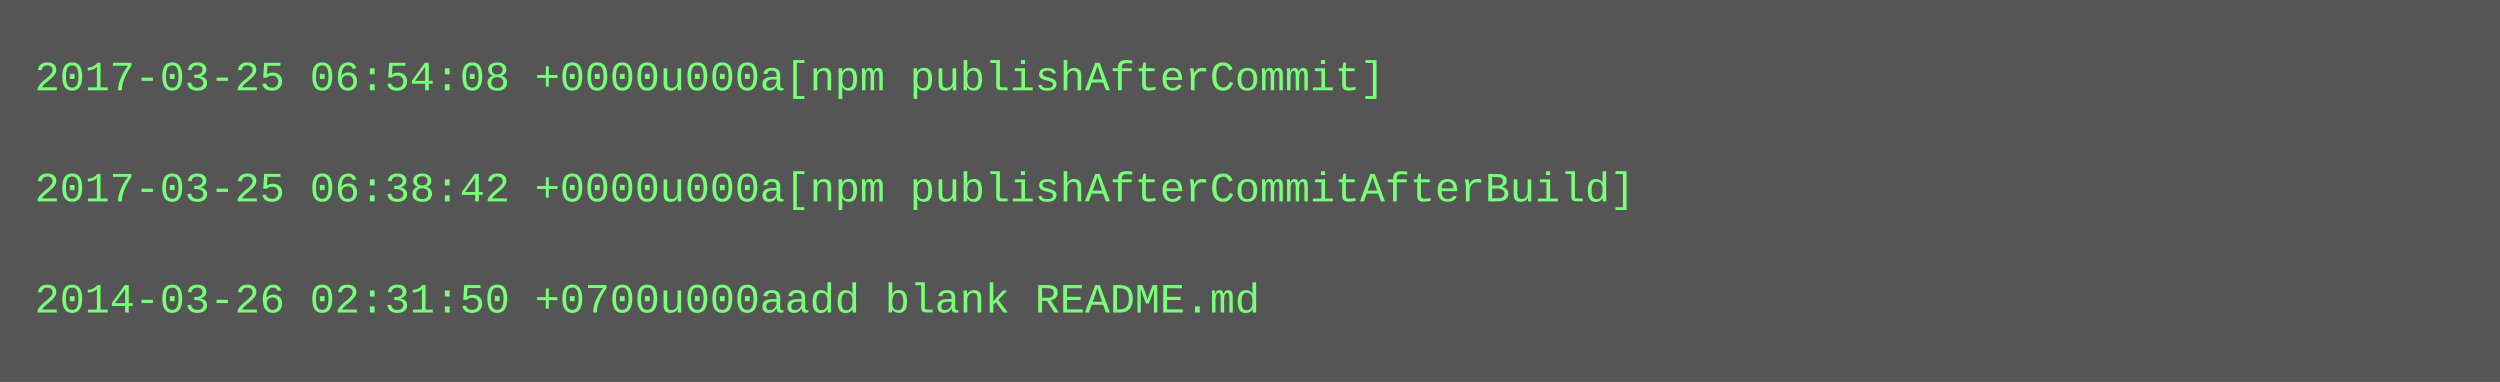
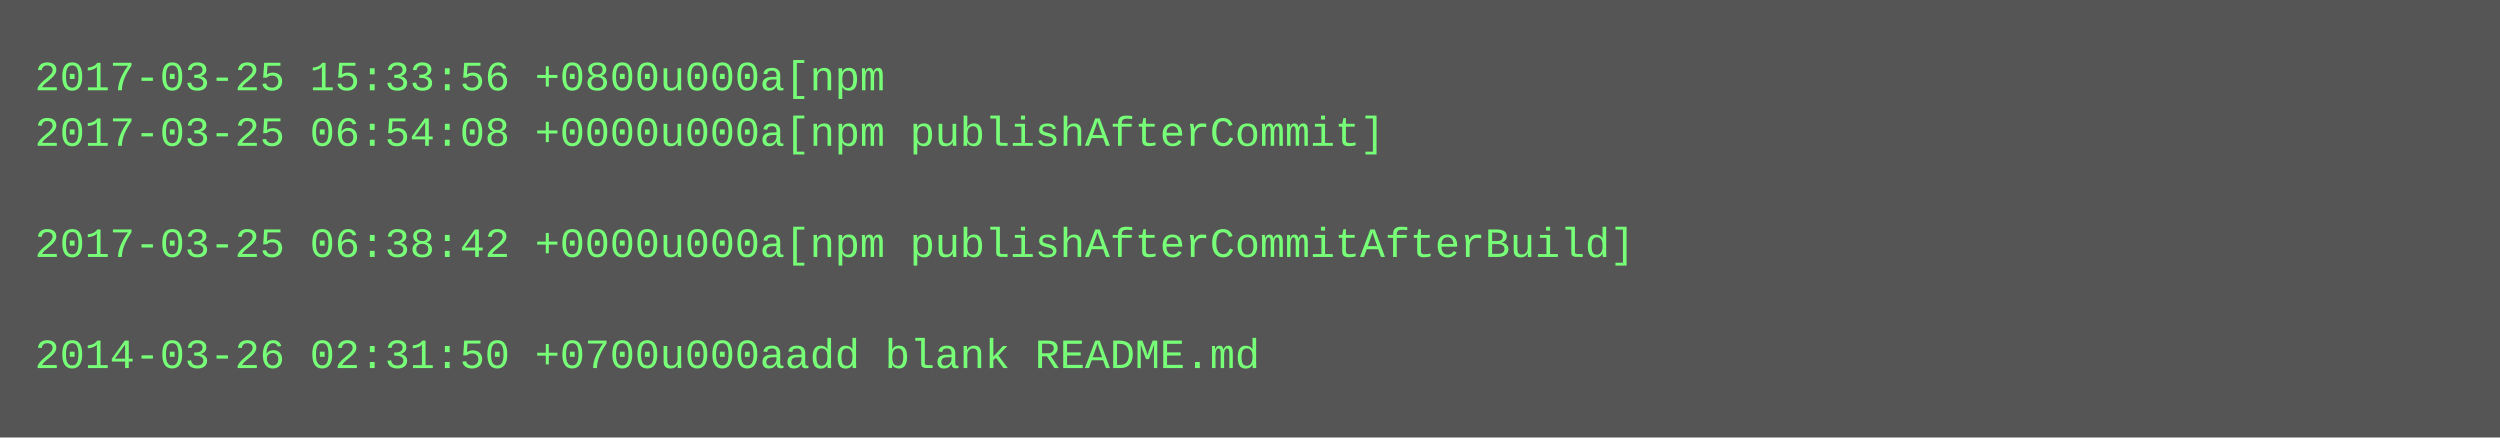
- <svg xmlns="http://www.w3.org/2000/svg" height="110" width="720">
-   <rect height="110" fill="#555" width="720" />
+ <svg xmlns="http://www.w3.org/2000/svg" height="126" width="720">
+   <rect height="126" fill="#555" width="720" />
  <text fill="#7f7" font-family="Courier New" font-size="12" xml:space="preserve">
-     <tspan x="10" y="26">2017-03-25 06:54:08 +0000u000a[npm publishAfterCommit]</tspan>
-     <tspan x="10" y="42" />
-     <tspan x="10" y="58">2017-03-25 06:38:42 +0000u000a[npm publishAfterCommitAfterBuild]</tspan>
-     <tspan x="10" y="74" />
-     <tspan x="10" y="90">2014-03-26 02:31:50 +0700u000aadd blank README.md</tspan>
+     <tspan x="10" y="26">2017-03-25 15:33:56 +0800u000a[npm</tspan>
+     <tspan x="10" y="42">2017-03-25 06:54:08 +0000u000a[npm publishAfterCommit]</tspan>
+     <tspan x="10" y="58" />
+     <tspan x="10" y="74">2017-03-25 06:38:42 +0000u000a[npm publishAfterCommitAfterBuild]</tspan>
+     <tspan x="10" y="90" />
+     <tspan x="10" y="106">2014-03-26 02:31:50 +0700u000aadd blank README.md</tspan>
  </text>
</svg>
